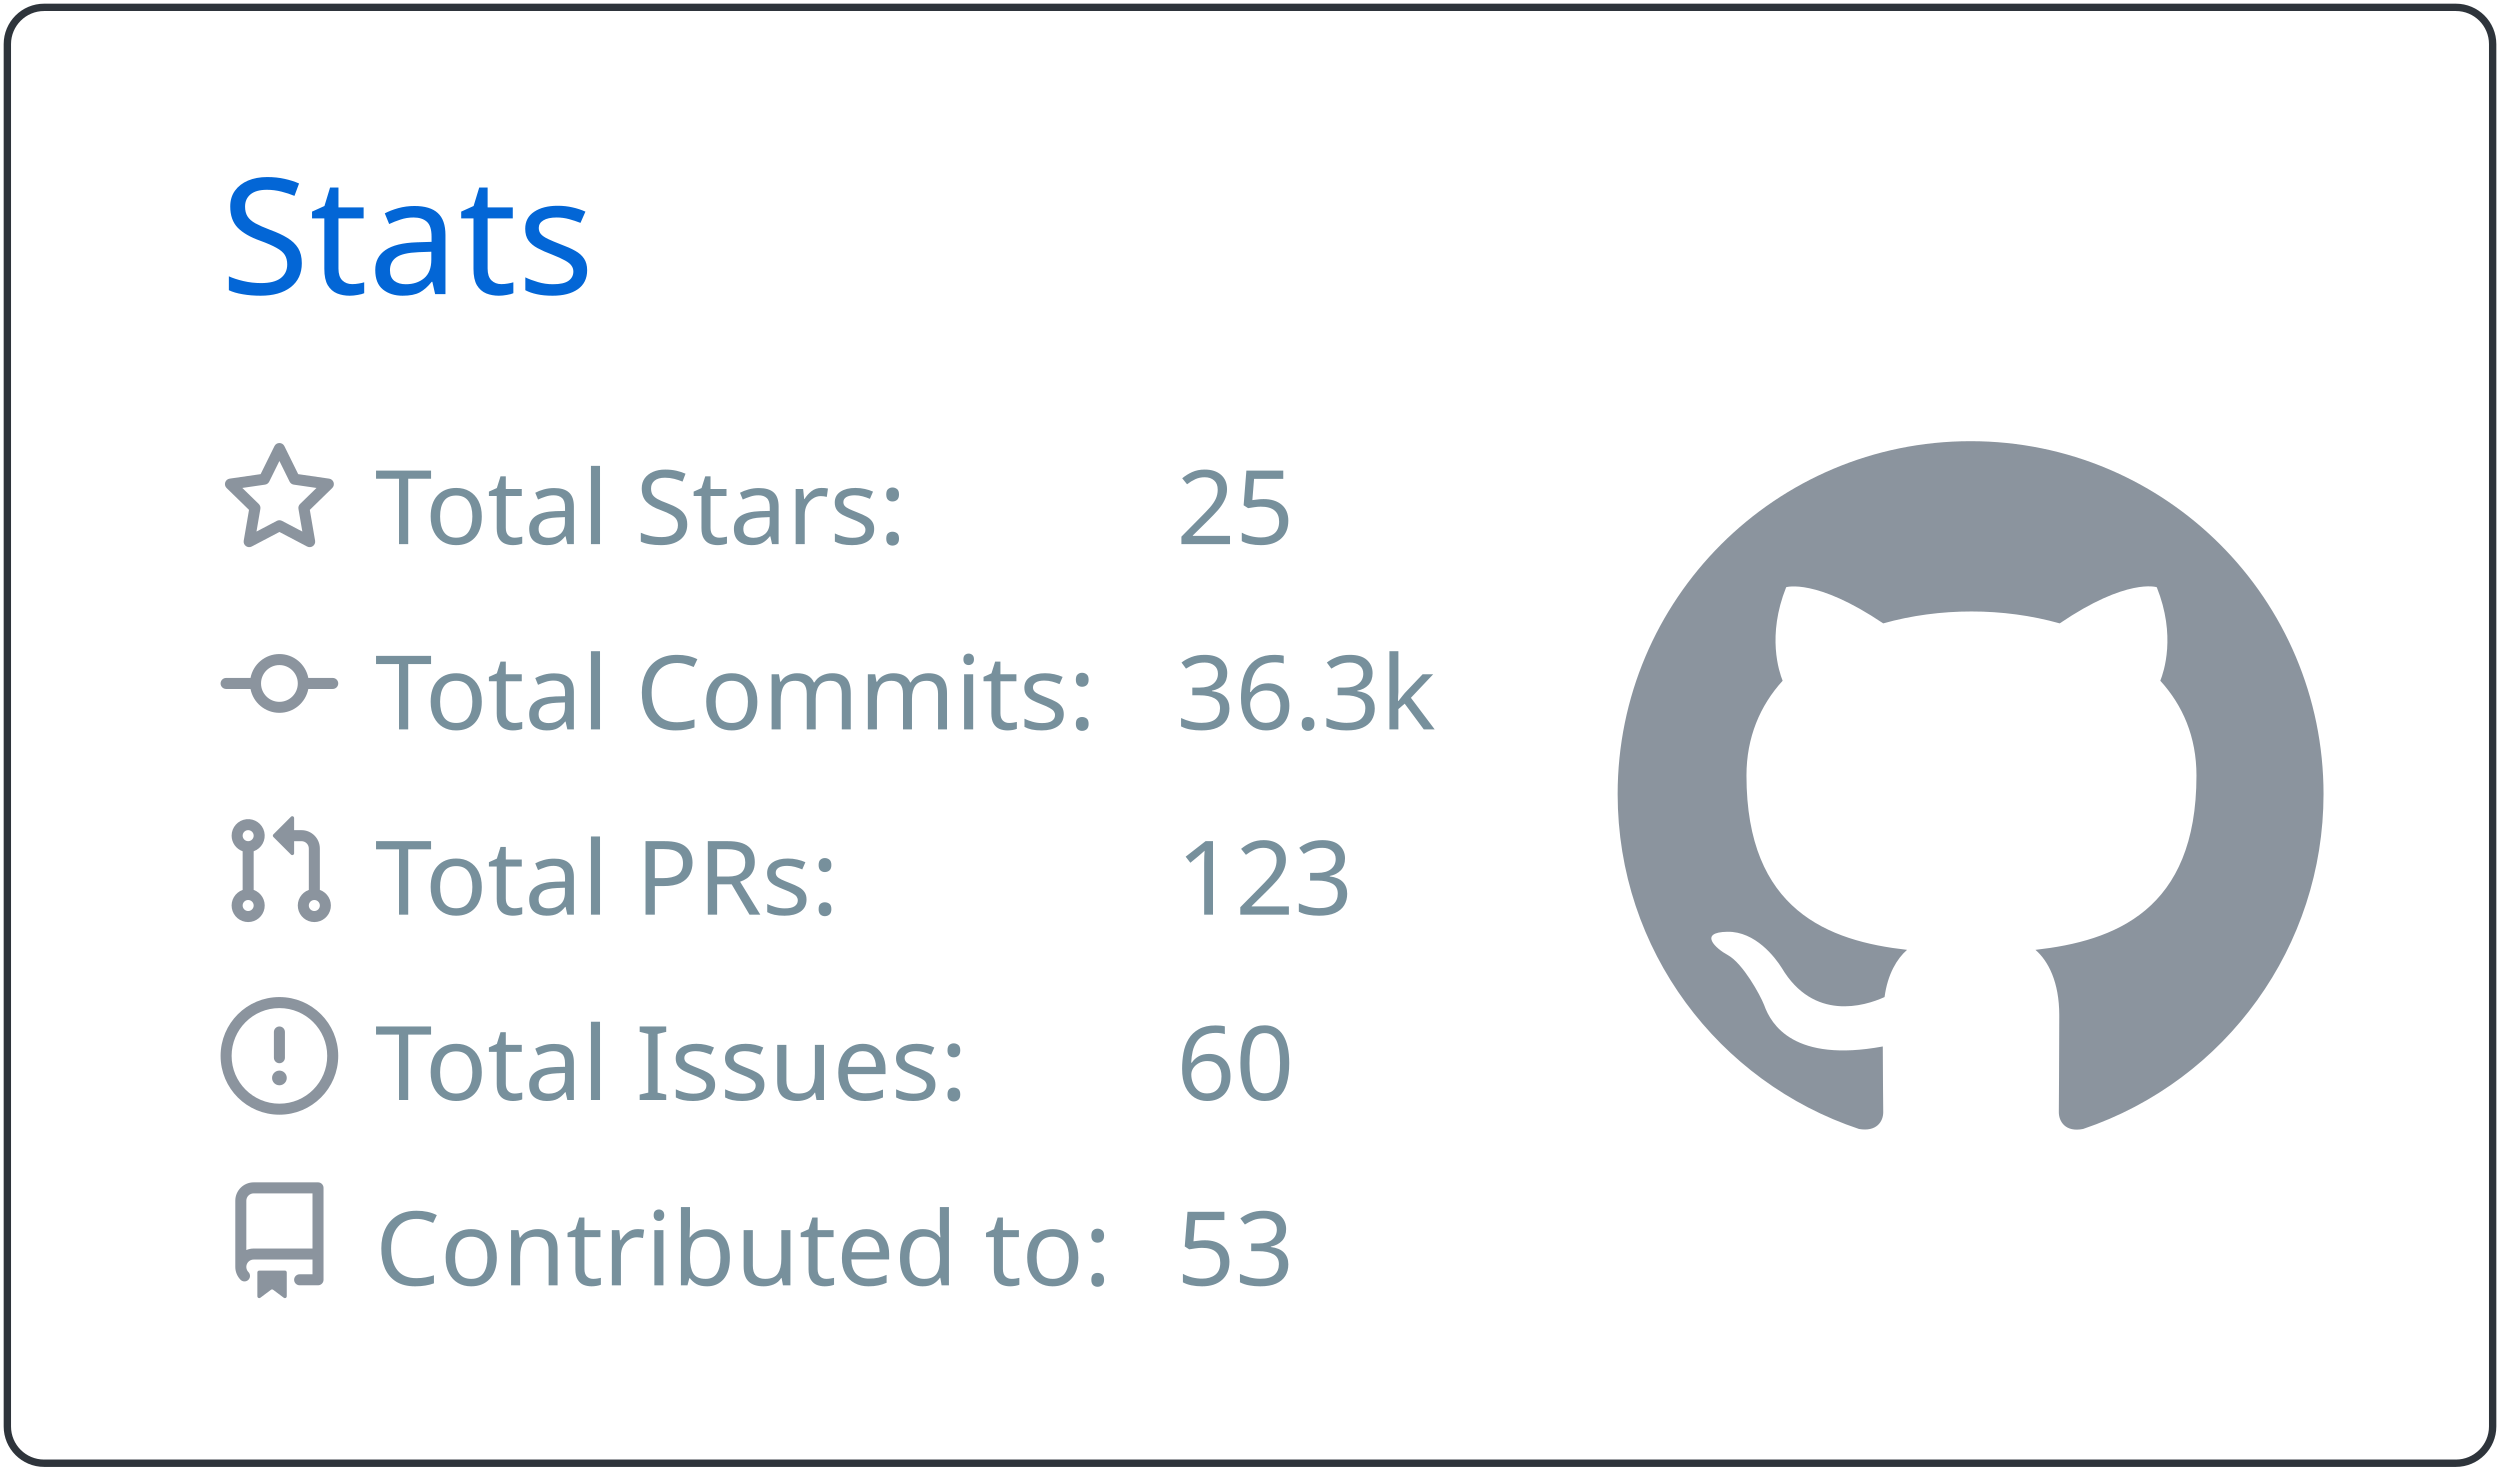
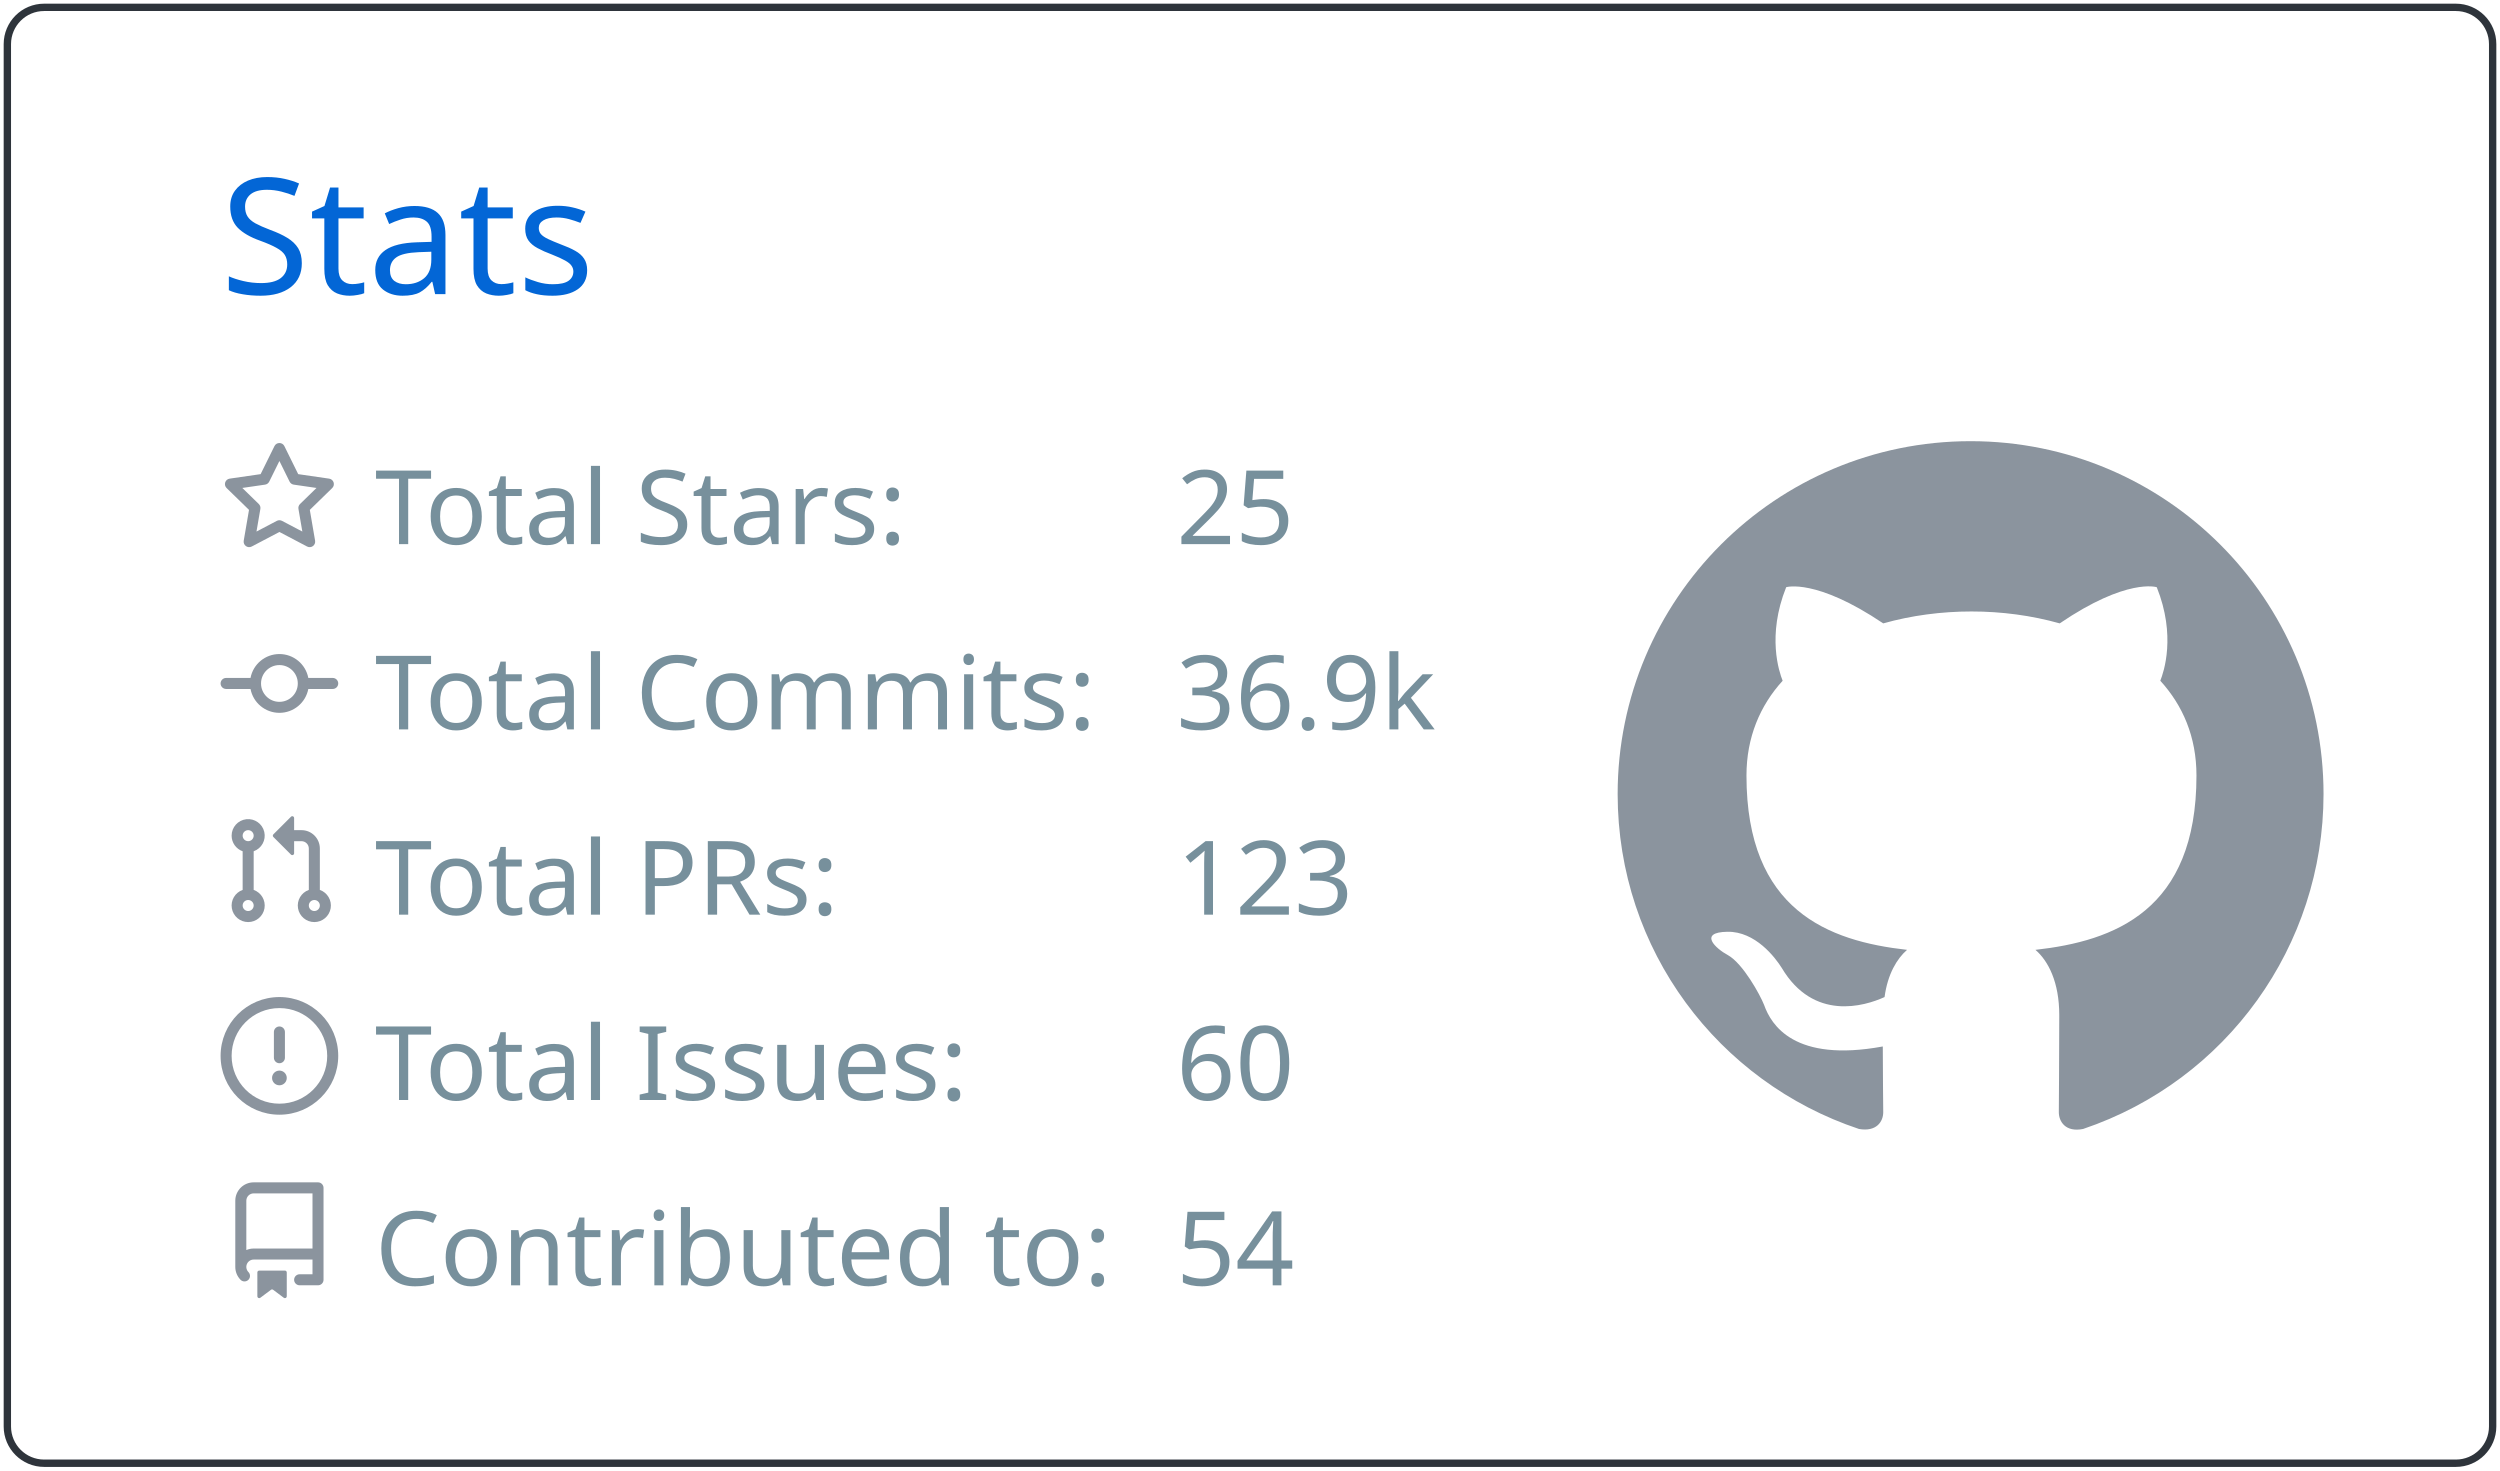
<svg xmlns="http://www.w3.org/2000/svg" width="340" height="200" viewBox="0 0 340 200">
  <style>* {
          font-family: 'Segoe UI', Ubuntu, "Helvetica Neue", Sans-Serif
        }</style>
  <g class="gpsc-root">
    <rect x="1" y="1" rx="5" ry="5" height="99%" width="99.412%" stroke="#2e343b" stroke-width="1" fill="#ffffff00" stroke-opacity="1" />
    <text x="30" y="40" class="gpsc-item" style="--gpsc-i: 0; font-size: 22px; fill: #0366d6;">Stats</text>
    <g transform="translate(0,40)">
      <g transform="translate(30,20)">
        <g class="gpsc-item" style="--gpsc-i: 0;">
          <g transform="translate(0,0)" width="14" height="14" fill="#8b949e">
            <path fill-rule="evenodd" d="M8 .25a.75.75 0 01.673.418l1.882 3.815 4.21.612a.75.75 0 01.416 1.279l-3.046 2.97.719 4.192a.75.75 0 01-1.088.791L8 12.347l-3.766 1.98a.75.75 0 01-1.088-.79l.72-4.194L.818 6.374a.75.75 0 01.416-1.28l4.21-.611L7.327.668A.75.75 0 018 .25zm0 2.445L6.615 5.5a.75.75 0 01-.564.41l-3.097.45 2.24 2.184a.75.75 0 01.216.664l-.528 3.084 2.769-1.456a.75.75 0 01.698 0l2.77 1.456-.53-3.084a.75.75 0 01.216-.664l2.24-2.183-3.096-.45a.75.75 0 01-.564-.41L8 2.694v.001z" />
          </g>
        </g>
        <g class="gpsc-item" style="--gpsc-i: 1;">
          <g transform="translate(0,25.2)" width="14" height="14" fill="#8b949e">
            <path fill-rule="evenodd" d="M10.5 7.75a2.5 2.5 0 11-5 0 2.5 2.5 0 015 0zm1.43.75a4.002 4.002 0 01-7.86 0H.75a.75.75 0 110-1.5h3.32a4.001 4.001 0 017.86 0h3.32a.75.75 0 110 1.5h-3.32z" />
          </g>
        </g>
        <g class="gpsc-item" style="--gpsc-i: 2;">
          <g transform="translate(0,50.4)" width="14" height="14" fill="#8b949e">
            <path fill-rule="evenodd" d="M7.177 3.073L9.573.677A.25.25 0 0110 .854v4.792a.25.25 0 01-.427.177L7.177 3.427a.25.25 0 010-.354zM3.75 2.5a.75.75 0 100 1.5.75.75 0 000-1.5zm-2.25.75a2.25 2.25 0 113 2.122v5.256a2.251 2.251 0 11-1.5 0V5.372A2.25 2.25 0 011.5 3.25zM11 2.5h-1V4h1a1 1 0 011 1v5.628a2.251 2.251 0 101.5 0V5A2.5 2.5 0 0011 2.5zm1 10.25a.75.75 0 111.5 0 .75.75 0 01-1.5 0zM3.75 12a.75.75 0 100 1.5.75.75 0 000-1.5z" />
          </g>
        </g>
        <g class="gpsc-item" style="--gpsc-i: 3;">
          <g transform="translate(0,75.6)" width="14" height="14" fill="#8b949e">
            <path fill-rule="evenodd" d="M8 1.5a6.5 6.5 0 100 13 6.5 6.5 0 000-13zM0 8a8 8 0 1116 0A8 8 0 010 8zm9 3a1 1 0 11-2 0 1 1 0 012 0zm-.25-6.25a.75.75 0 00-1.5 0v3.5a.75.75 0 001.5 0v-3.5z" />
          </g>
        </g>
        <g class="gpsc-item" style="--gpsc-i: 4;">
          <g transform="translate(0,100.8)" width="14" height="14" fill="#8b949e">
            <path fill-rule="evenodd" d="M2 2.5A2.5 2.5 0 014.5 0h8.75a.75.75 0 01.75.75v12.5a.75.75 0 01-.75.75h-2.5a.75.75 0 110-1.5h1.75v-2h-8a1 1 0 00-.714 1.7.75.75 0 01-1.072 1.05A2.495 2.495 0 012 11.5v-9zm10.5-1V9h-8c-.356 0-.694.074-1 .208V2.5a1 1 0 011-1h8zM5 12.25v3.25a.25.25 0 00.4.2l1.45-1.087a.25.25 0 01.3 0L8.6 15.7a.25.25 0 00.4-.2v-3.25a.25.25 0 00-.25-.25h-3.5a.25.25 0 00-.25.25z" />
          </g>
        </g>
        <text x="21" y="14" class="gpsc-item" style="--gpsc-i: 0; fill: #77909c; font-size: 14px;">Total Stars:</text>
        <text x="21" y="39.2" class="gpsc-item" style="--gpsc-i: 1; fill: #77909c; font-size: 14px;">Total Commits:</text>
        <text x="21" y="64.4" class="gpsc-item" style="--gpsc-i: 2; fill: #77909c; font-size: 14px;">Total PRs:</text>
        <text x="21" y="89.6" class="gpsc-item" style="--gpsc-i: 3; fill: #77909c; font-size: 14px;">Total Issues:</text>
        <text x="21" y="114.8" class="gpsc-item" style="--gpsc-i: 4; fill: #77909c; font-size: 14px;">Contributed to:</text>
        <text x="130" y="14" class="gpsc-item" style="--gpsc-i: 0; fill: #77909c; font-size: 14px;">25</text>
-         <text x="130" y="39.2" class="gpsc-item" style="--gpsc-i: 1; fill: #77909c; font-size: 14px;">36.3k</text>
+         <text x="130" y="39.2" class="gpsc-item" style="--gpsc-i: 1; fill: #77909c; font-size: 14px;">36.9k</text>
        <text x="130" y="64.4" class="gpsc-item" style="--gpsc-i: 2; fill: #77909c; font-size: 14px;">123</text>
        <text x="130" y="89.6" class="gpsc-item" style="--gpsc-i: 3; fill: #77909c; font-size: 14px;">60</text>
-         <text x="130" y="114.8" class="gpsc-item" style="--gpsc-i: 4; fill: #77909c; font-size: 14px;">53</text>
+         <text x="130" y="114.8" class="gpsc-item" style="--gpsc-i: 4; fill: #77909c; font-size: 14px;">54</text>
      </g>
      <g transform="translate(220,20)">
        <g transform="scale(6)" style="fill: #8b949e;">
          <path fill-rule="evenodd" d="M8 0C3.58 0 0 3.58 0 8c0 3.54 2.29 6.53 5.47 7.59.4.07.55-.17.55-.38 0-.19-.01-.82-.01-1.49-2.01.37-2.53-.49-2.69-.94-.09-.23-.48-.94-.82-1.13-.28-.15-.68-.52-.01-.53.63-.01 1.08.58 1.23.82.72 1.21 1.87.87 2.33.66.07-.52.28-.87.51-1.07-1.78-.2-3.64-.89-3.64-3.95 0-.87.31-1.59.82-2.15-.08-.2-.36-1.02.08-2.12 0 0 .67-.21 2.2.82.64-.18 1.32-.27 2-.27.68 0 1.36.09 2 .27 1.53-1.04 2.2-.82 2.2-.82.44 1.1.16 1.92.08 2.12.51.56.82 1.27.82 2.15 0 3.07-1.87 3.75-3.65 3.95.29.25.54.73.54 1.48 0 1.07-.01 1.93-.01 2.2 0 .21.15.46.55.38A8.013 8.013 0 0016 8c0-4.42-3.58-8-8-8z" />
        </g>
      </g>
    </g>
  </g>
</svg>
